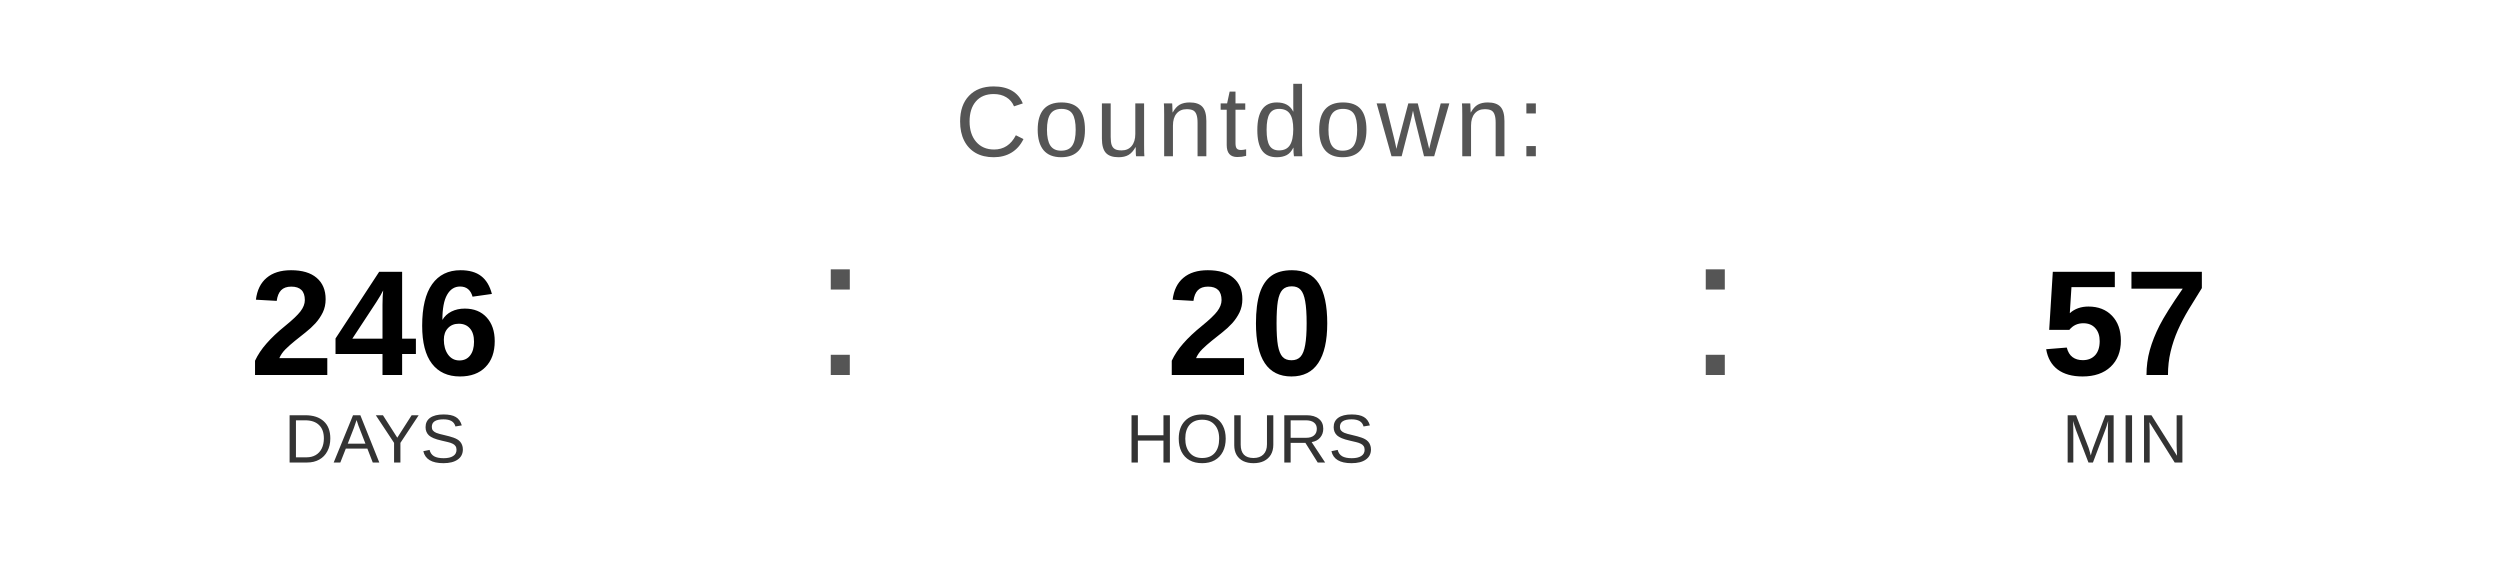
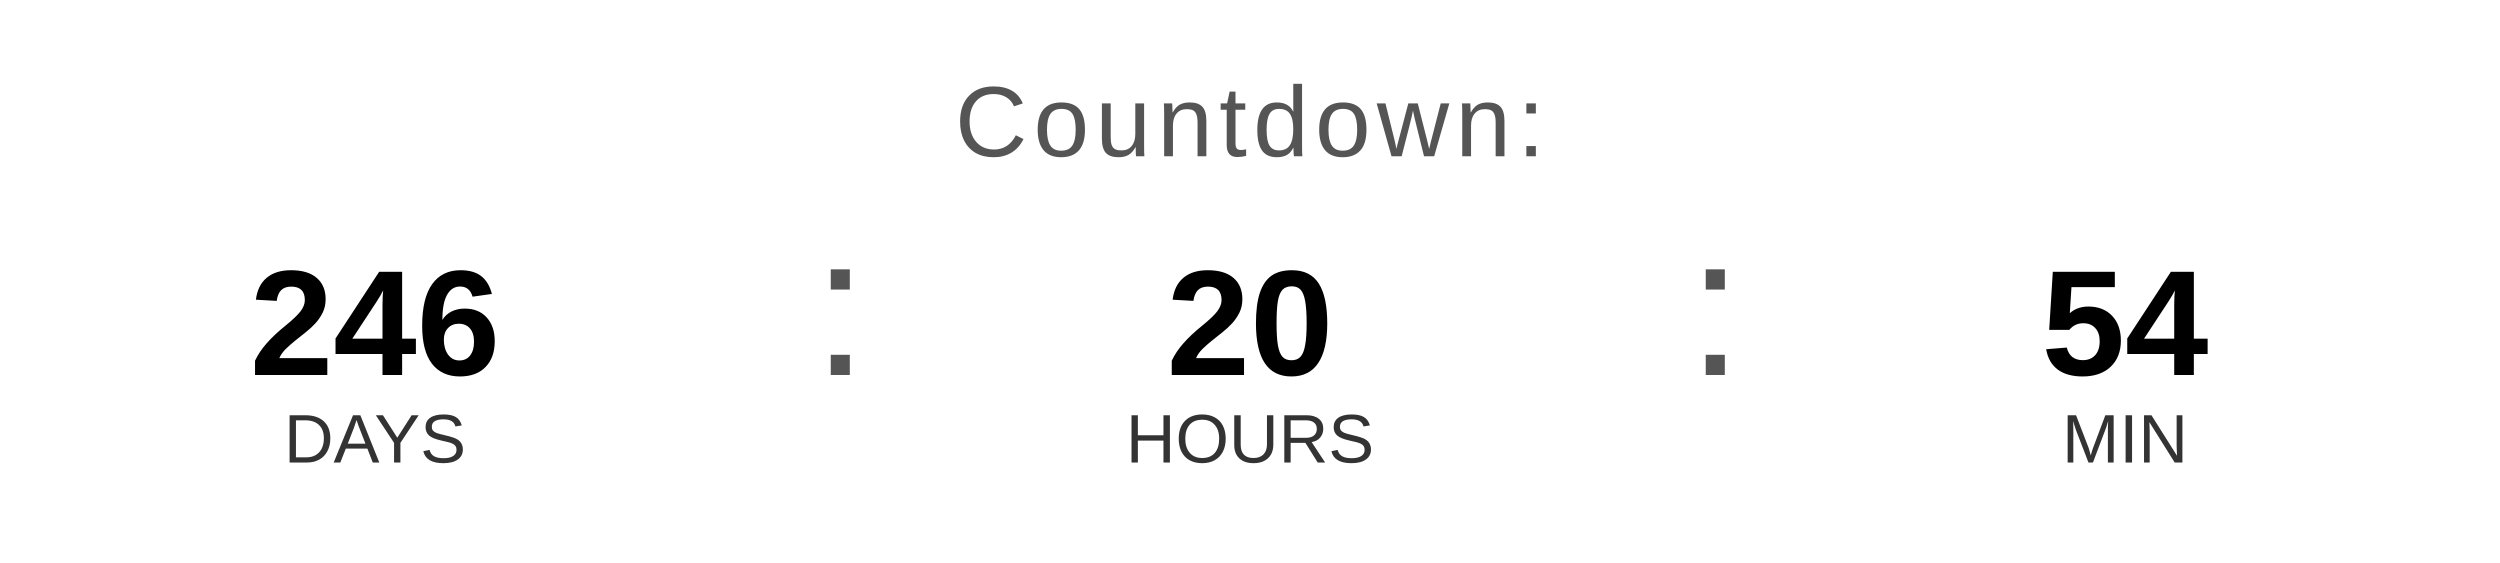
<svg xmlns="http://www.w3.org/2000/svg" width="400" height="90" viewBox="0 0 400 90">
  <text x="200" y="25" font-family="Arial, Helvetica, sans-serif" font-size="16" fill="#555555" text-anchor="middle" letter-spacing="1">
    Countdown:
  </text>
  <text x="60" y="60" font-family="Arial, Helvetica, sans-serif" font-size="24" font-weight="bold" fill="#000000" text-anchor="middle">246</text>
  <text x="60" y="74" font-family="Arial, Helvetica, sans-serif" font-size="11" fill="#333333" text-anchor="middle">DAYS</text>
  <text x="130" y="60" font-family="Arial, sans-serif" font-size="32" fill="#555555">:</text>
  <text x="200" y="60" font-family="Arial, Helvetica, sans-serif" font-size="24" font-weight="bold" fill="#000000" text-anchor="middle">20</text>
  <text x="200" y="74" font-family="Arial, Helvetica, sans-serif" font-size="11" fill="#333333" text-anchor="middle">HOURS</text>
  <text x="270" y="60" font-family="Arial, sans-serif" font-size="32" fill="#555555">:</text>
-   <text x="340" y="60" font-family="Arial, Helvetica, sans-serif" font-size="24" font-weight="bold" fill="#000000" text-anchor="middle">57</text>
+   <text x="340" y="60" font-family="Arial, Helvetica, sans-serif" font-size="24" font-weight="bold" fill="#000000" text-anchor="middle">54</text>
  <text x="340" y="74" font-family="Arial, Helvetica, sans-serif" font-size="11" fill="#333333" text-anchor="middle">MIN</text>
</svg>
